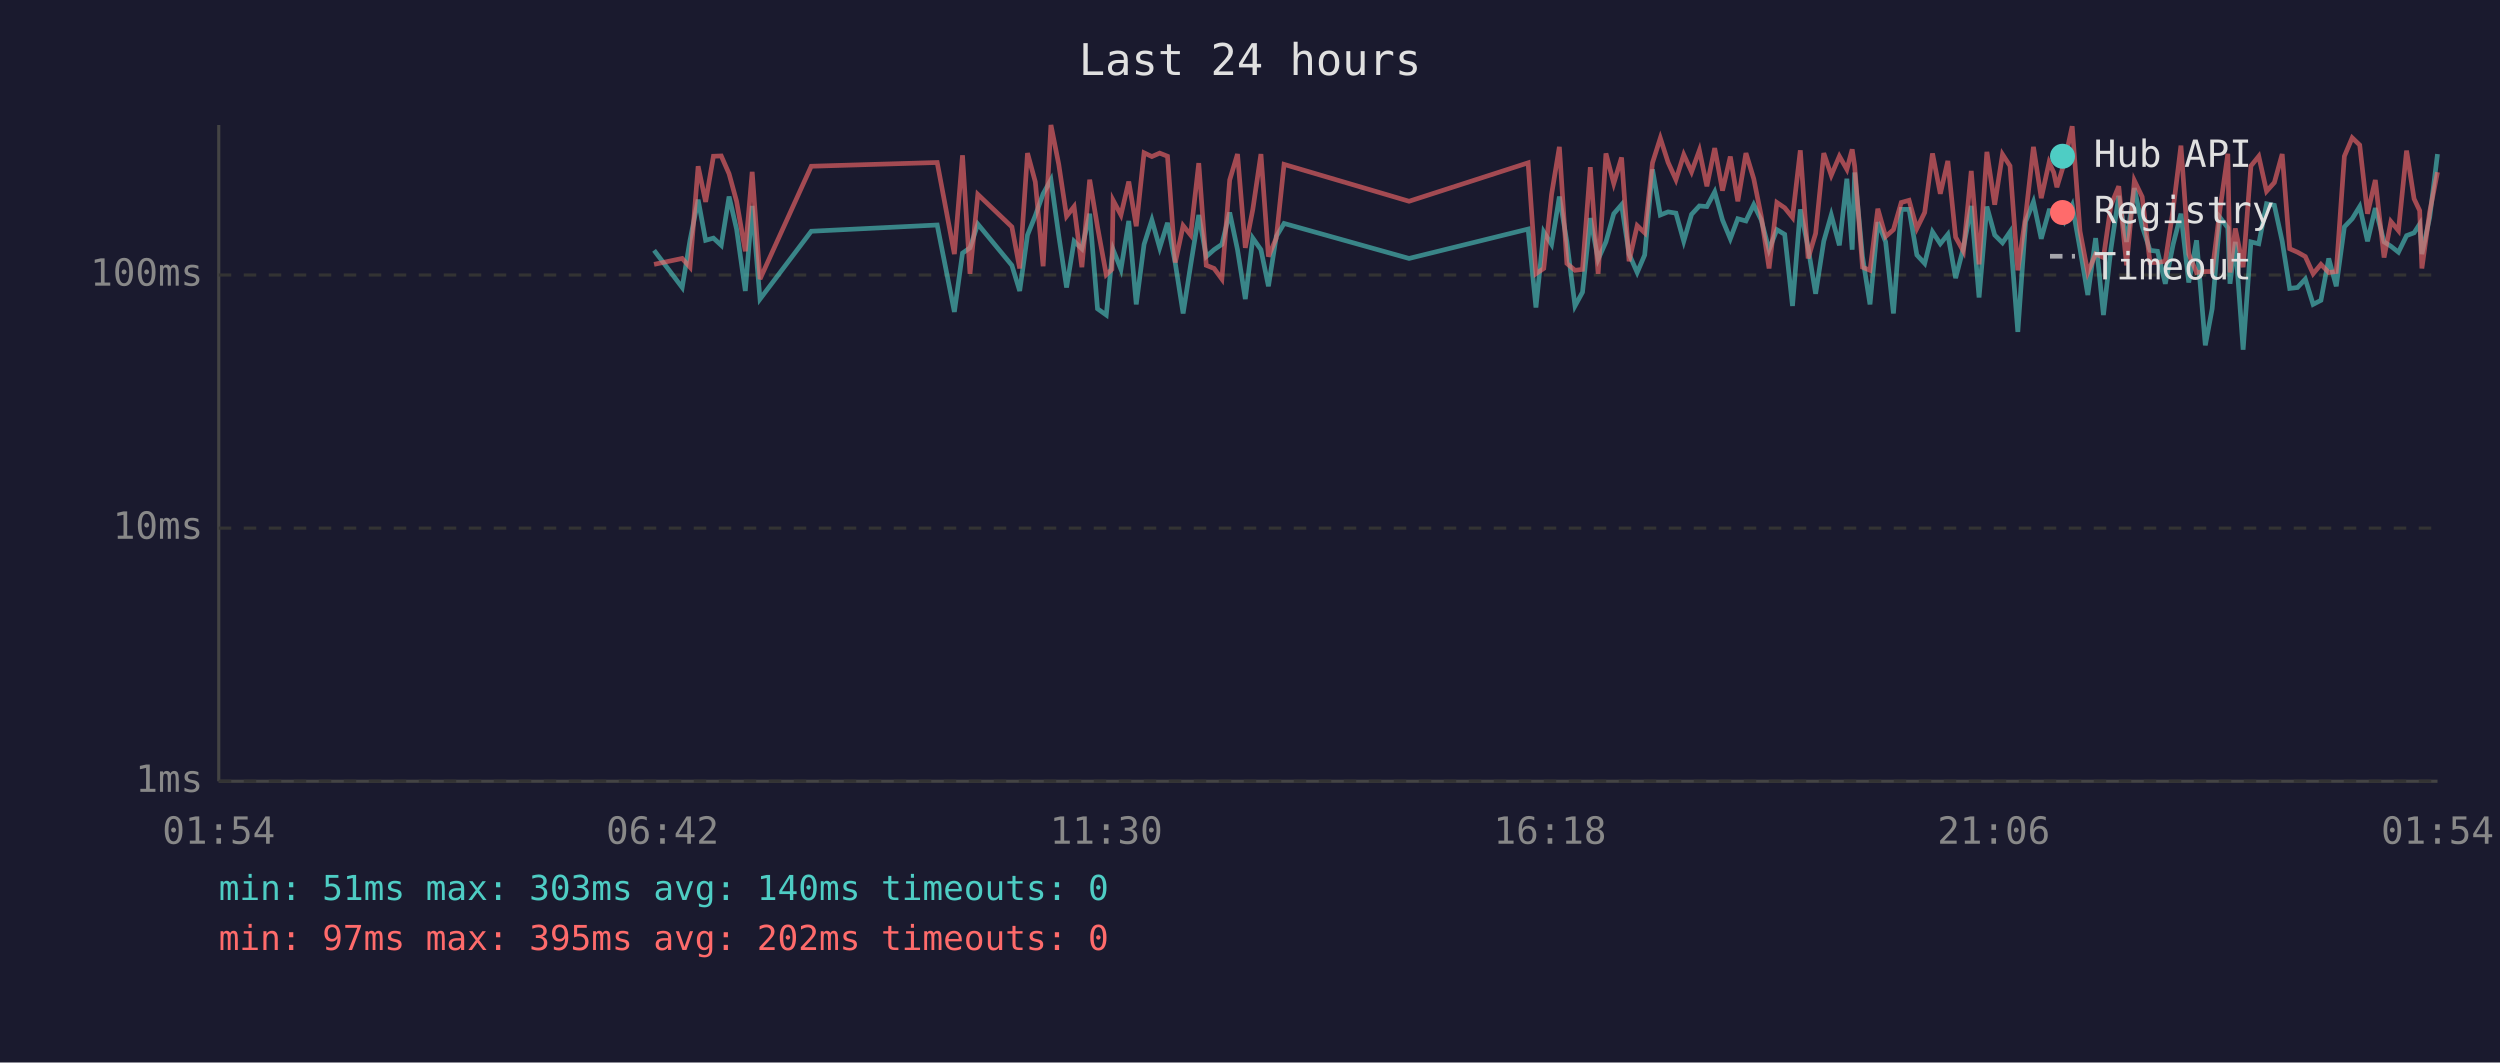
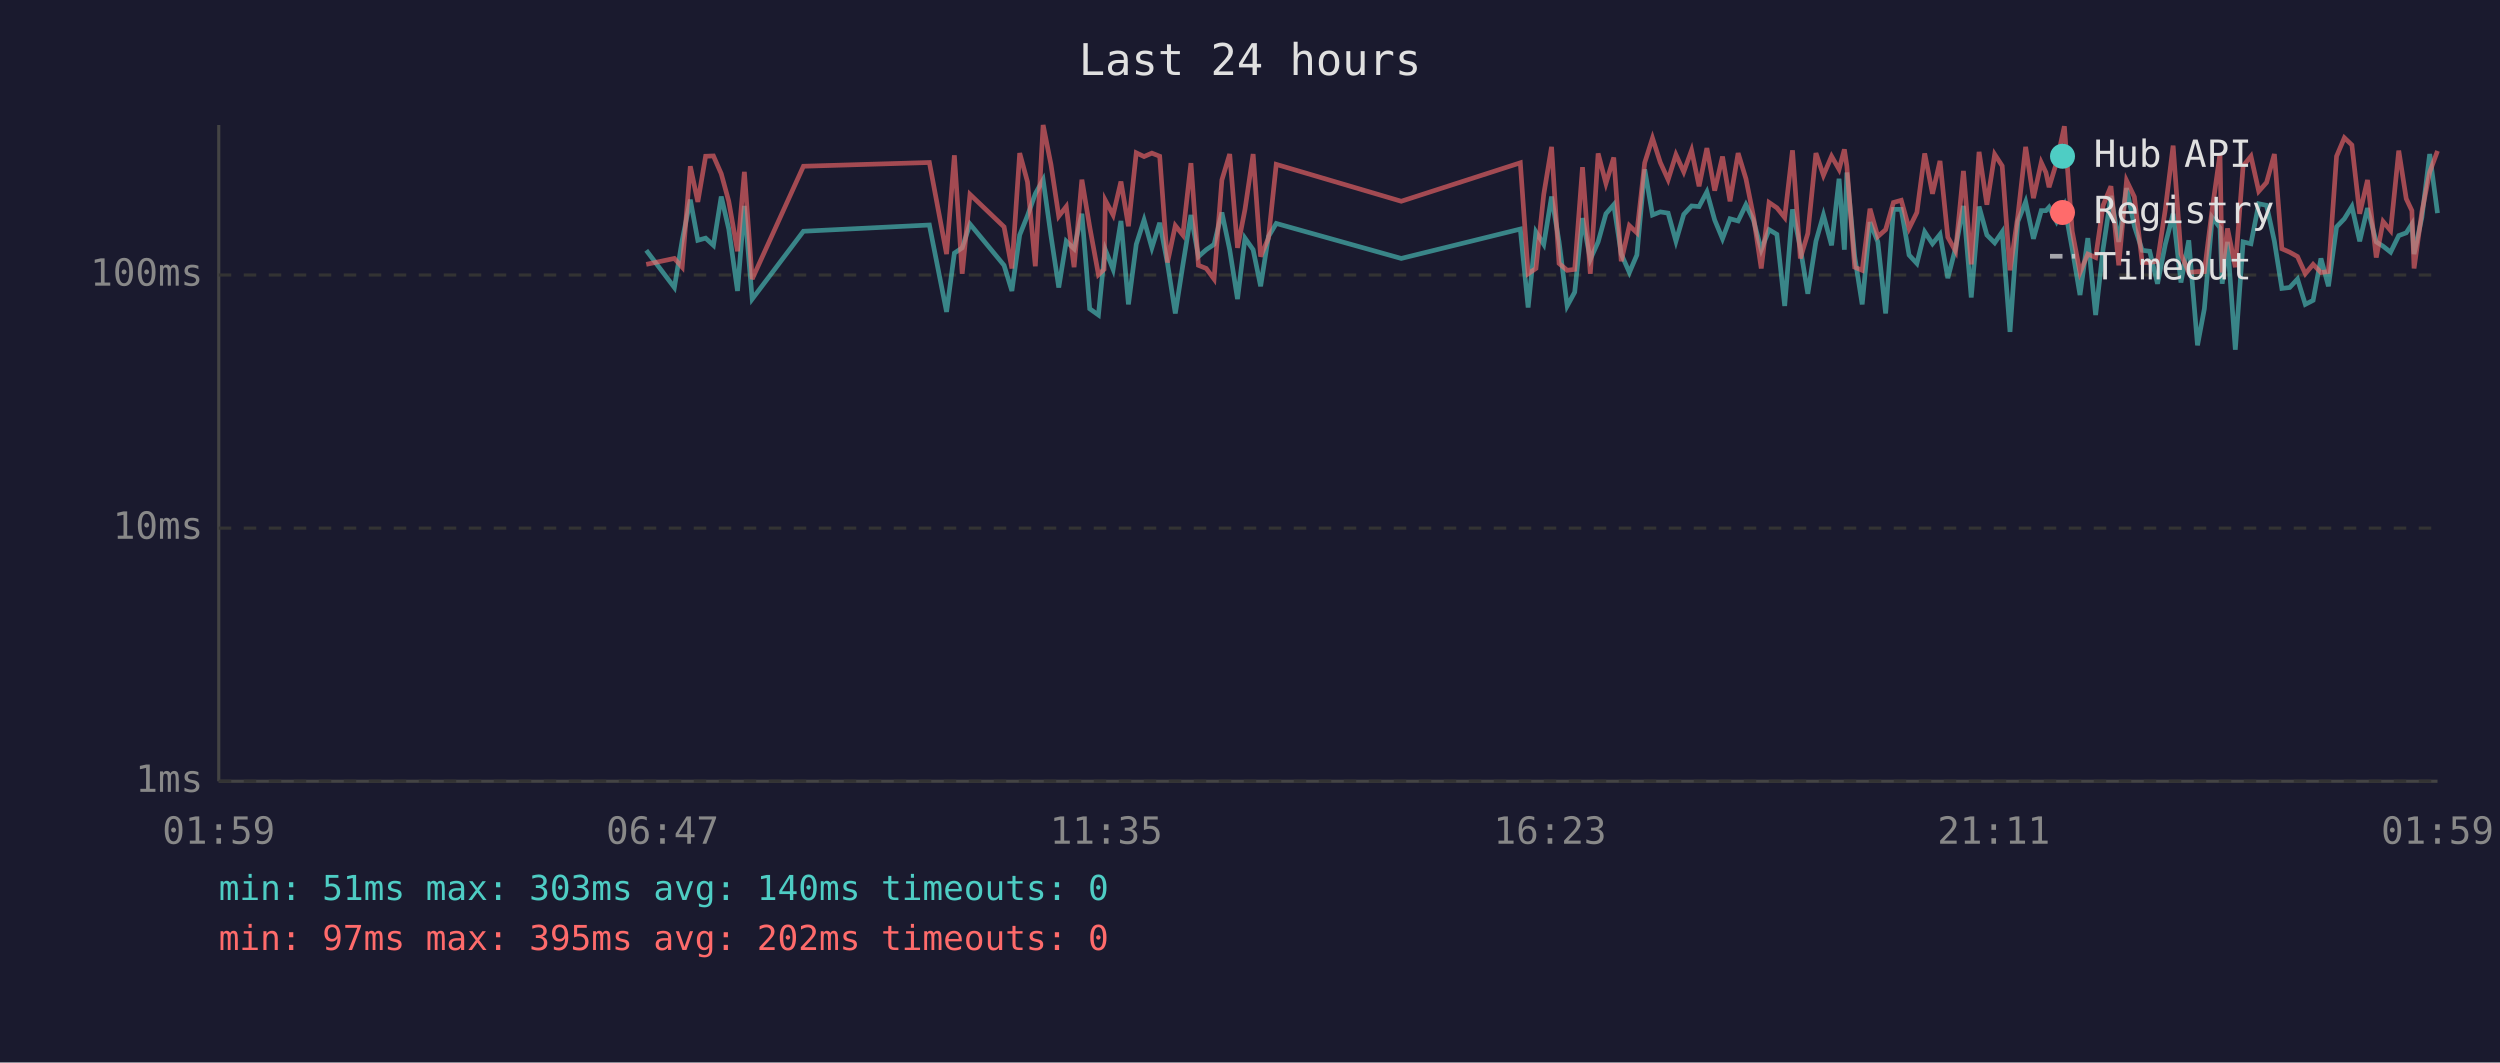
<svg xmlns="http://www.w3.org/2000/svg" viewBox="0 0 800 340" font-family="monospace" font-size="12">
  <rect width="800" height="340" fill="#1a1a2e" />
  <text x="400" y="24" fill="#e0e0e0" font-size="14" text-anchor="middle">Last 24 hours</text>
  <line x1="70" y1="40" x2="70" y2="250" stroke="#444" stroke-width="1" />
  <line x1="70" y1="250" x2="780" y2="250" stroke="#444" stroke-width="1" />
  <line x1="70" y1="250" x2="780" y2="250" stroke="#333" stroke-width="1" stroke-dasharray="4" />
  <text x="65" y="250" fill="#888" text-anchor="end" dominant-baseline="middle">1ms</text>
  <line x1="70" y1="169" x2="780" y2="169" stroke="#333" stroke-width="1" stroke-dasharray="4" />
  <text x="65" y="169" fill="#888" text-anchor="end" dominant-baseline="middle">10ms</text>
  <line x1="70" y1="88" x2="780" y2="88" stroke="#333" stroke-width="1" stroke-dasharray="4" />
  <text x="65" y="88" fill="#888" text-anchor="end" dominant-baseline="middle">100ms</text>
-   <text x="70" y="270" fill="#888" text-anchor="middle">01:54</text>
-   <text x="212" y="270" fill="#888" text-anchor="middle">06:42</text>
-   <text x="354" y="270" fill="#888" text-anchor="middle">11:30</text>
-   <text x="496" y="270" fill="#888" text-anchor="middle">16:18</text>
-   <text x="638" y="270" fill="#888" text-anchor="middle">21:06</text>
-   <text x="780" y="270" fill="#888" text-anchor="middle">01:54</text>
-   <polyline points="209.3,80.1 218.3,92.0 220.8,76.9 223.4,63.9 225.8,76.9 228.3,76.2 230.8,78.5 233.3,62.9 235.7,73.3 238.5,93.1 240.7,65.9 243.2,95.7 259.6,74.0 299.9,72.0 305.4,99.8 308.0,81.0 310.4,79.3 312.9,71.7 323.8,84.9 326.3,93.1 328.8,75.2 331.3,69.0 333.8,62.0 336.3,57.5 338.8,75.4 341.3,92.0 343.7,77.2 346.2,79.6 348.7,68.4 351.2,98.8 354.0,100.8 355.8,82.7 356.2,79.9 358.7,86.2 361.2,70.7 363.6,97.4 366.1,78.2 368.6,70.4 371.1,79.3 373.6,71.3 376.1,84.3 378.6,100.3 381.0,84.9 383.6,68.8 386.0,82.1 388.5,79.9 391.0,78.2 393.5,68.0 396.0,79.9 398.5,95.7 400.9,76.2 403.5,79.9 405.9,91.6 408.4,75.7 410.9,71.5 450.9,82.7 489.0,73.3 491.5,98.4 494.0,74.2 496.5,78.2 499.0,62.9 501.4,77.4 504.0,97.9 506.4,93.5 508.9,69.8 511.4,83.0 513.9,77.4 516.4,68.4 518.9,65.5 521.3,81.3 523.9,87.2 526.3,81.6 528.8,54.2 531.3,68.8 533.8,67.8 536.3,68.2 538.8,77.2 541.3,68.6 543.8,65.9 546.2,66.1 548.7,61.4 551.2,70.4 553.7,76.4 556.1,70.0 558.7,70.7 561.2,65.5 563.6,70.4 566.1,79.9 568.6,73.5 571.1,75.0 573.6,97.9 576.1,67.0 578.6,79.3 581.0,94.0 583.6,77.2 586.0,68.8 588.6,78.5 591.0,57.2 592.7,79.9 593.5,55.2 596.0,82.1 598.4,97.4 600.9,71.1 603.4,77.4 605.9,100.3 608.4,67.0 610.9,67.0 613.4,81.6 615.9,84.3 618.4,74.2 620.9,78.0 623.3,75.0 625.8,89.0 628.3,79.3 630.8,65.9 633.3,95.2 635.8,66.1 638.3,75.2 640.8,77.7 643.2,74.2 645.7,106.2 648.2,70.9 650.7,64.6 653.2,76.4 655.7,67.4 657.2,67.4 658.2,66.3 660.6,70.9 663.1,65.7 665.6,79.6 668.1,94.4 670.6,76.2 673.1,100.8 675.5,79.6 678.0,62.7 680.5,77.4 683.0,60.2 685.5,72.4 688.0,80.1 690.4,80.4 692.9,90.8 695.4,78.2 697.9,68.4 700.4,90.4 702.9,76.9 705.7,110.5 707.9,98.8 710.4,69.6 712.9,72.9 713.6,90.8 715.3,77.4 717.8,111.9 720.3,77.4 722.8,78.0 725.3,65.2 727.8,65.7 730.3,77.2 732.7,92.3 735.2,92.0 737.7,89.3 740.2,97.4 742.7,96.1 745.2,82.7 747.6,91.6 750.2,72.6 752.7,70.0 755.1,66.1 757.6,77.2 760.1,66.6 762.9,77.4 765.1,78.8 767.5,80.7 770.1,75.4 772.5,74.5 774.3,71.7 775.0,81.3 777.5,69.6 780.0,49.3" fill="none" stroke="#4ecdc4" stroke-width="1.5" opacity="0.6" />
-   <polyline points="209.3,84.6 218.3,82.7 220.8,85.5 223.4,53.2 225.8,64.6 228.3,50.0 230.8,49.9 233.3,55.6 235.7,64.4 238.5,80.4 240.7,55.0 243.2,89.3 259.6,53.2 299.9,52.0 305.4,81.3 308.0,49.7 310.4,87.6 312.9,62.2 323.8,72.6 326.3,85.9 328.8,49.0 331.3,58.2 333.8,85.2 336.3,40.0 338.8,52.6 341.3,69.2 343.7,66.1 346.2,85.5 348.7,57.5 351.2,72.6 354.0,87.9 355.8,86.2 356.2,64.1 358.7,68.8 361.2,58.1 363.6,72.4 366.1,48.9 368.6,50.1 371.1,49.0 373.6,50.0 376.1,84.0 378.6,72.2 381.0,75.2 383.6,52.2 386.0,84.9 388.5,85.9 391.0,89.3 393.5,57.6 396.0,49.3 398.5,79.3 400.9,67.0 403.5,49.3 405.9,82.1 408.4,76.2 410.9,52.6 450.9,64.4 489.0,52.1 491.5,87.6 494.0,85.9 496.5,62.2 499.0,47.0 501.4,84.3 504.0,86.5 506.4,86.2 508.9,53.5 511.4,87.6 513.9,49.1 516.4,58.7 518.9,50.4 521.3,83.6 523.9,72.2 526.3,74.5 528.8,52.1 531.3,44.2 533.8,52.0 536.3,57.5 538.8,49.5 541.3,55.0 543.8,48.1 546.2,59.6 548.7,47.4 551.2,61.0 553.7,50.1 556.1,64.4 558.7,49.0 561.2,57.2 563.6,69.2 566.1,85.9 568.6,64.8 571.1,66.5 573.6,69.6 576.1,48.1 578.6,82.7 581.0,74.7 583.6,49.0 586.0,56.1 588.6,50.0 591.0,54.2 592.7,47.8 593.5,53.2 596.0,85.5 598.4,86.5 600.9,66.8 603.4,75.7 605.9,73.5 608.4,64.8 610.9,64.1 613.4,73.1 615.9,68.0 618.4,49.1 620.9,62.0 623.3,51.5 625.8,75.9 628.3,80.4 630.8,54.7 633.3,84.6 635.8,48.6 638.3,65.5 640.8,49.4 643.2,53.1 645.7,86.5 648.2,69.2 650.7,47.0 653.2,63.4 655.7,52.0 657.2,55.2 658.2,59.9 660.6,52.0 663.1,40.4 665.6,74.0 668.1,87.2 670.6,81.3 673.1,82.4 675.5,65.7 678.0,59.6 680.5,84.9 683.0,57.8 685.5,63.0 688.0,84.0 690.4,84.0 692.9,83.6 695.4,67.0 697.9,46.6 700.4,81.3 702.9,87.2 705.7,86.9 707.9,86.9 710.4,67.0 712.9,49.2 713.6,87.2 715.3,73.1 717.8,85.5 720.3,53.1 722.8,50.0 725.3,61.2 727.8,58.4 730.3,49.3 732.7,79.6 735.2,80.7 737.7,82.1 740.2,87.6 742.7,84.6 745.2,87.2 747.6,86.9 750.2,50.0 752.7,44.1 755.1,46.4 757.6,68.4 760.1,57.6 762.9,82.4 765.1,70.9 767.5,73.8 770.1,48.2 772.5,63.6 774.3,67.4 775.0,85.9 777.5,67.8 780.0,55.1" fill="none" stroke="#ff6b6b" stroke-width="1.5" opacity="0.6" />
+   <text x="70" y="270" fill="#888" text-anchor="middle">01:59</text>
+   <text x="212" y="270" fill="#888" text-anchor="middle">06:47</text>
+   <text x="354" y="270" fill="#888" text-anchor="middle">11:35</text>
+   <text x="496" y="270" fill="#888" text-anchor="middle">16:23</text>
+   <text x="638" y="270" fill="#888" text-anchor="middle">21:11</text>
+   <text x="780" y="270" fill="#888" text-anchor="middle">01:59</text>
+   <polyline points="206.8,80.1 215.8,92.0 218.3,76.9 220.9,63.9 223.3,76.9 225.8,76.2 228.3,78.5 230.8,62.9 233.2,73.3 236.0,93.1 238.2,65.9 240.7,95.7 257.1,74.0 297.4,72.0 302.9,99.8 305.4,81.0 307.9,79.3 310.4,71.7 321.3,84.9 323.8,93.1 326.3,75.2 328.8,69.0 331.3,62.0 333.8,57.5 336.3,75.4 338.8,92.0 341.2,77.2 343.7,79.6 346.2,68.4 348.7,98.8 351.5,100.8 353.3,82.7 353.7,79.9 356.2,86.2 358.7,70.7 361.1,97.4 363.6,78.2 366.1,70.4 368.6,79.3 371.1,71.3 373.6,84.3 376.1,100.3 378.5,84.9 381.1,68.8 383.5,82.1 386.0,79.9 388.5,78.2 391.0,68.0 393.5,79.9 396.0,95.7 398.4,76.2 401.0,79.9 403.4,91.6 405.9,75.7 408.4,71.5 448.4,82.7 486.5,73.3 489.0,98.4 491.5,74.2 494.0,78.2 496.5,62.9 498.9,77.4 501.5,97.9 503.9,93.5 506.4,69.8 508.9,83.0 511.4,77.4 513.9,68.4 516.4,65.5 518.8,81.3 521.4,87.2 523.8,81.6 526.3,54.2 528.8,68.8 531.3,67.8 533.8,68.2 536.3,77.2 538.8,68.6 541.3,65.9 543.7,66.1 546.2,61.4 548.7,70.4 551.2,76.4 553.6,70.0 556.2,70.7 558.7,65.5 561.1,70.4 563.6,79.9 566.1,73.5 568.6,75.0 571.1,97.9 573.6,67.0 576.1,79.3 578.5,94.0 581.1,77.2 583.5,68.8 586.1,78.5 588.5,57.2 590.2,79.9 591.0,55.2 593.5,82.1 595.9,97.4 598.4,71.1 600.9,77.4 603.4,100.3 605.9,67.0 608.4,67.0 610.9,81.6 613.4,84.3 615.9,74.2 618.4,78.0 620.8,75.0 623.3,89.0 625.8,79.3 628.3,65.9 630.8,95.2 633.3,66.1 635.8,75.2 638.3,77.7 640.7,74.2 643.2,106.2 645.7,70.9 648.2,64.6 650.7,76.4 653.2,67.4 654.7,67.4 655.7,66.3 658.1,70.9 660.6,65.7 663.1,79.6 665.6,94.4 668.1,76.2 670.6,100.8 673.0,79.6 675.5,62.7 678.0,77.4 680.5,60.2 683.0,72.4 685.5,80.1 687.9,80.4 690.4,90.8 692.9,78.2 695.4,68.4 697.9,90.4 700.4,76.9 703.2,110.5 705.4,98.8 707.9,69.6 710.4,72.9 711.1,90.8 712.8,77.4 715.3,111.9 717.8,77.4 720.3,78.0 722.8,65.2 725.3,65.7 727.8,77.2 730.2,92.3 732.7,92.0 735.2,89.3 737.7,97.4 740.2,96.1 742.7,82.7 745.1,91.6 747.7,72.6 750.2,70.0 752.6,66.1 755.1,77.2 757.6,66.6 760.4,77.4 762.6,78.8 765.0,80.7 767.6,75.4 770.0,74.5 771.8,71.7 772.5,81.3 775.0,69.6 777.5,49.3 780.0,68.2" fill="none" stroke="#4ecdc4" stroke-width="1.5" opacity="0.6" />
+   <polyline points="206.8,84.6 215.8,82.7 218.3,85.5 220.9,53.2 223.3,64.6 225.8,50.0 228.3,49.9 230.8,55.6 233.2,64.4 236.0,80.4 238.2,55.0 240.7,89.3 257.1,53.2 297.4,52.0 302.9,81.3 305.4,49.7 307.9,87.6 310.4,62.2 321.3,72.6 323.8,85.9 326.3,49.0 328.8,58.2 331.3,85.2 333.8,40.0 336.3,52.6 338.8,69.2 341.2,66.1 343.7,85.5 346.2,57.5 348.7,72.6 351.5,87.9 353.3,86.2 353.7,64.1 356.2,68.8 358.7,58.1 361.1,72.4 363.6,48.9 366.1,50.1 368.6,49.0 371.1,50.0 373.6,84.0 376.1,72.2 378.5,75.2 381.1,52.2 383.5,84.9 386.0,85.9 388.5,89.3 391.0,57.6 393.5,49.3 396.0,79.3 398.4,67.0 401.0,49.3 403.4,82.1 405.9,76.2 408.4,52.6 448.4,64.4 486.5,52.1 489.0,87.6 491.5,85.9 494.0,62.2 496.5,47.0 498.9,84.3 501.5,86.5 503.9,86.2 506.4,53.5 508.9,87.6 511.4,49.1 513.9,58.7 516.4,50.4 518.8,83.6 521.4,72.2 523.8,74.5 526.3,52.1 528.8,44.2 531.3,52.0 533.8,57.5 536.3,49.5 538.8,55.0 541.3,48.1 543.7,59.6 546.2,47.4 548.7,61.0 551.2,50.1 553.6,64.4 556.2,49.0 558.7,57.2 561.1,69.2 563.6,85.9 566.1,64.8 568.6,66.5 571.1,69.6 573.6,48.1 576.1,82.7 578.5,74.7 581.1,49.0 583.5,56.1 586.1,50.0 588.5,54.2 590.2,47.8 591.0,53.2 593.5,85.5 595.9,86.5 598.4,66.8 600.9,75.7 603.4,73.5 605.9,64.8 608.4,64.1 610.9,73.1 613.4,68.0 615.9,49.1 618.4,62.0 620.8,51.5 623.3,75.9 625.8,80.4 628.3,54.7 630.8,84.6 633.3,48.6 635.8,65.5 638.3,49.4 640.7,53.1 643.2,86.5 645.7,69.2 648.2,47.0 650.7,63.4 653.2,52.0 654.7,55.2 655.7,59.9 658.1,52.0 660.6,40.4 663.1,74.0 665.6,87.2 668.1,81.3 670.6,82.4 673.0,65.7 675.5,59.6 678.0,84.9 680.5,57.8 683.0,63.0 685.5,84.0 687.9,84.0 690.4,83.6 692.9,67.0 695.4,46.6 697.9,81.3 700.4,87.2 703.2,86.9 705.4,86.9 707.9,67.0 710.4,49.2 711.1,87.2 712.8,73.1 715.3,85.5 717.8,53.1 720.3,50.0 722.8,61.2 725.3,58.4 727.8,49.3 730.2,79.6 732.7,80.7 735.2,82.1 737.7,87.6 740.2,84.6 742.7,87.2 745.1,86.9 747.7,50.0 750.2,44.1 752.6,46.4 755.1,68.4 757.6,57.6 760.4,82.4 762.6,70.9 765.0,73.8 767.6,48.2 770.0,63.6 771.8,67.4 772.5,85.9 775.0,67.8 777.5,55.1 780.0,48.3" fill="none" stroke="#ff6b6b" stroke-width="1.5" opacity="0.6" />
  <circle cx="660" cy="50" r="4" fill="#4ecdc4" />
  <text x="670" y="50" fill="#e0e0e0" dominant-baseline="middle">Hub API</text>
  <circle cx="660" cy="68" r="4" fill="#ff6b6b" />
  <text x="670" y="68" fill="#e0e0e0" dominant-baseline="middle">Registry</text>
  <line x1="656" y1="82" x2="664" y2="82" stroke="#e0e0e0" stroke-width="1.5" stroke-dasharray="4,3" opacity="0.7" />
  <text x="670" y="86" fill="#e0e0e0" dominant-baseline="middle">Timeout</text>
  <text x="70" y="288" fill="#4ecdc4" font-size="11">min: 51ms  max: 303ms  avg: 140ms  timeouts: 0</text>
  <text x="70" y="304" fill="#ff6b6b" font-size="11">min: 97ms  max: 395ms  avg: 202ms  timeouts: 0</text>
</svg>
